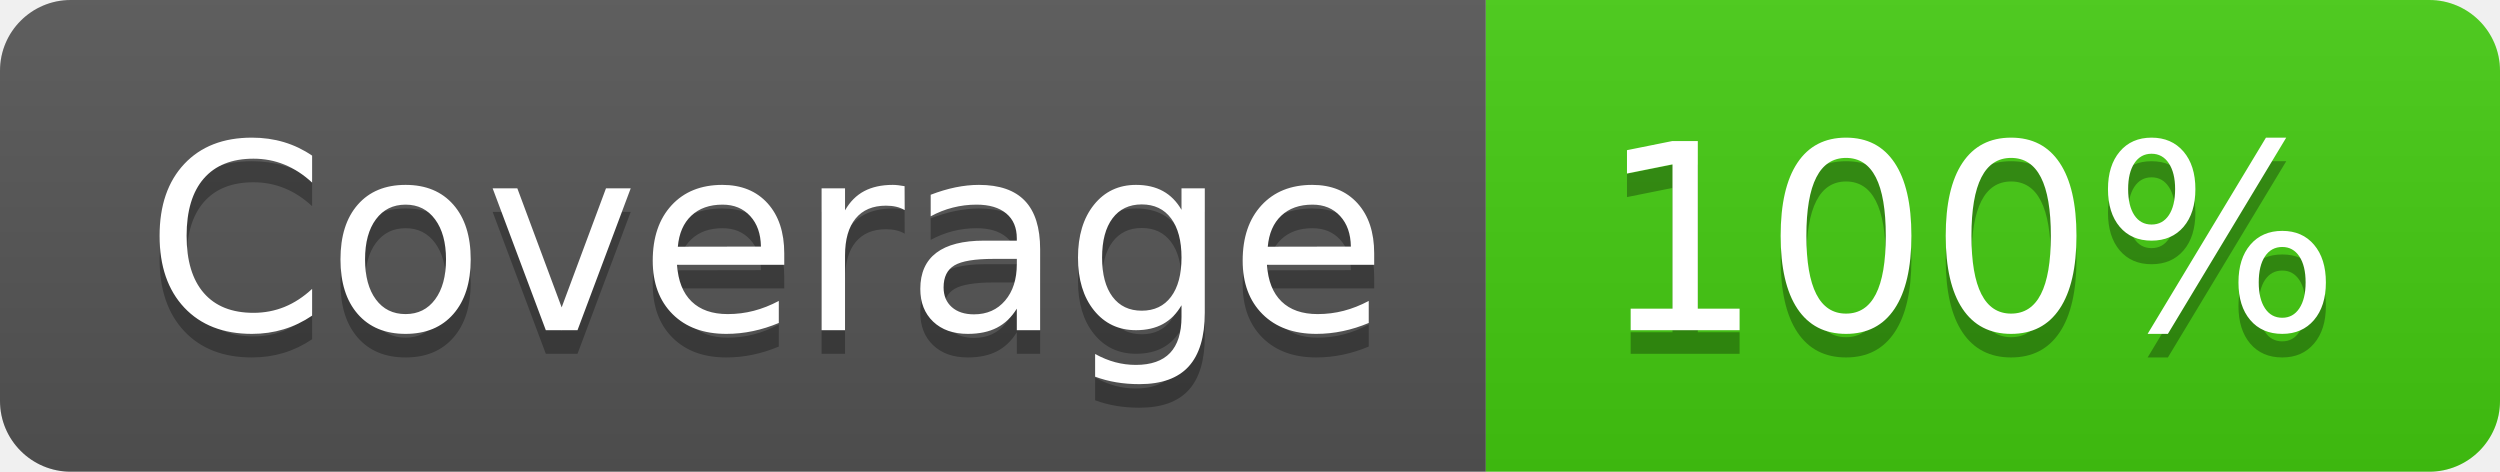
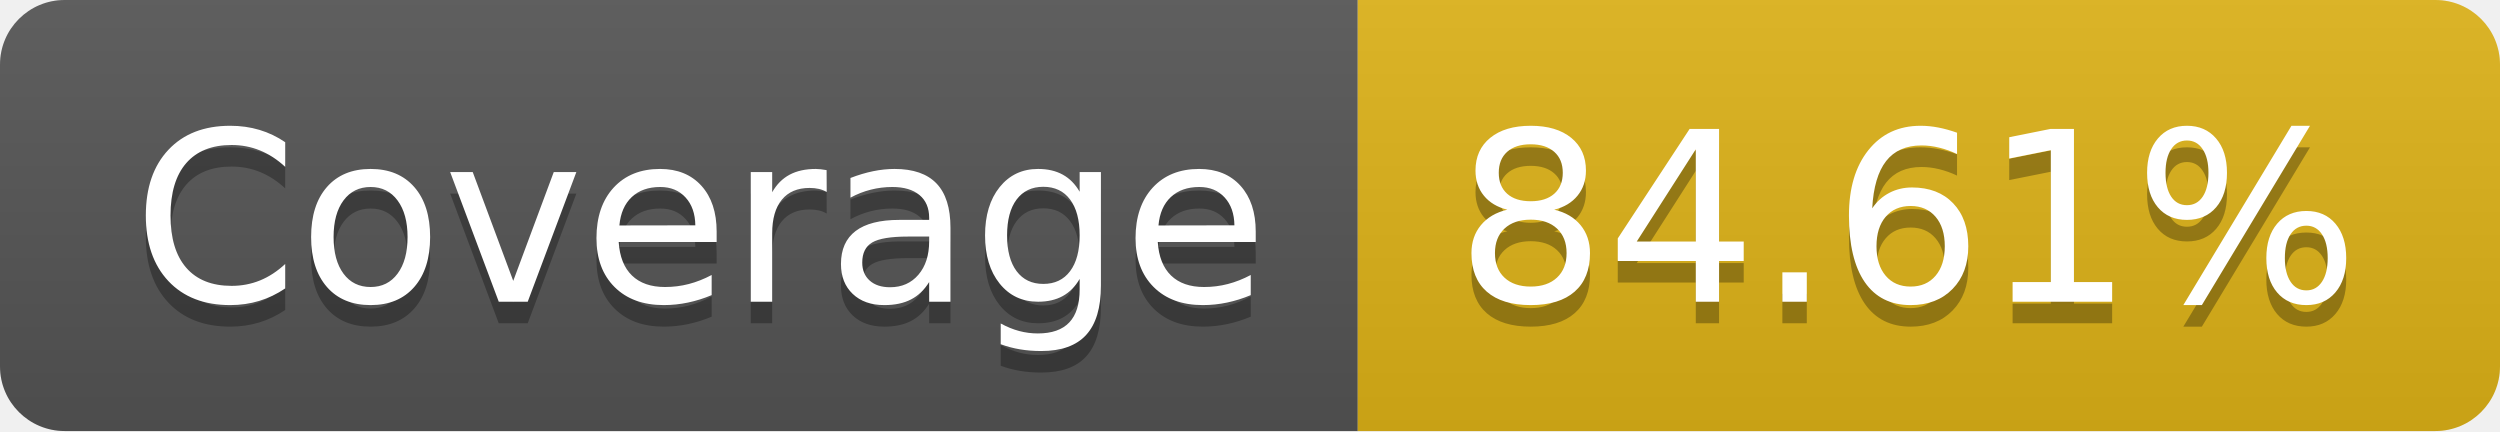
- <svg xmlns="http://www.w3.org/2000/svg" width="106" height="20" role="img" aria-label="Coverage: 100%">
+ <svg xmlns="http://www.w3.org/2000/svg" width="116" height="20" role="img" aria-label="Coverage: 84.61%">
  <linearGradient id="s" x2="0" y2="100%">
    <stop offset="0" stop-color="#bbb" stop-opacity=".1" />
    <stop offset="1" stop-opacity=".1" />
  </linearGradient>
  <clipPath id="r">
-     <rect width="106" height="20" rx="3" fill="#fff" />
+     <rect width="116" height="20" rx="3" fill="#fff" />
  </clipPath>
  <g clip-path="url(#r)">
    <rect width="63" height="20" fill="#555" />
-     <rect x="63" width="43" height="20" fill="#4c1" />
-     <rect width="106" height="20" fill="url(#s)" />
+     <rect x="63" width="53" height="20" fill="#dfb317" />
+     <rect width="116" height="20" fill="url(#s)" />
  </g>
  <g fill="#fff" text-anchor="middle" font-family="Verdana,Geneva,DejaVu Sans,sans-serif" text-rendering="geometricPrecision" font-size="110">
    <text aria-hidden="true" x="325" y="150" fill="#010101" fill-opacity=".3" transform="scale(.1)" textLength="530">Coverage</text>
    <text x="325" y="140" transform="scale(.1)" fill="#fff" textLength="530">Coverage</text>
-     <text aria-hidden="true" x="835" y="150" fill="#010101" fill-opacity=".3" transform="scale(.1)" textLength="330">100%</text>
-     <text x="835" y="140" transform="scale(.1)" fill="#fff" textLength="330">100%</text>
+     <text aria-hidden="true" x="885" y="150" fill="#010101" fill-opacity=".3" transform="scale(.1)" textLength="430">84.61%</text>
+     <text x="885" y="140" transform="scale(.1)" fill="#fff" textLength="430">84.61%</text>
  </g>
</svg>
